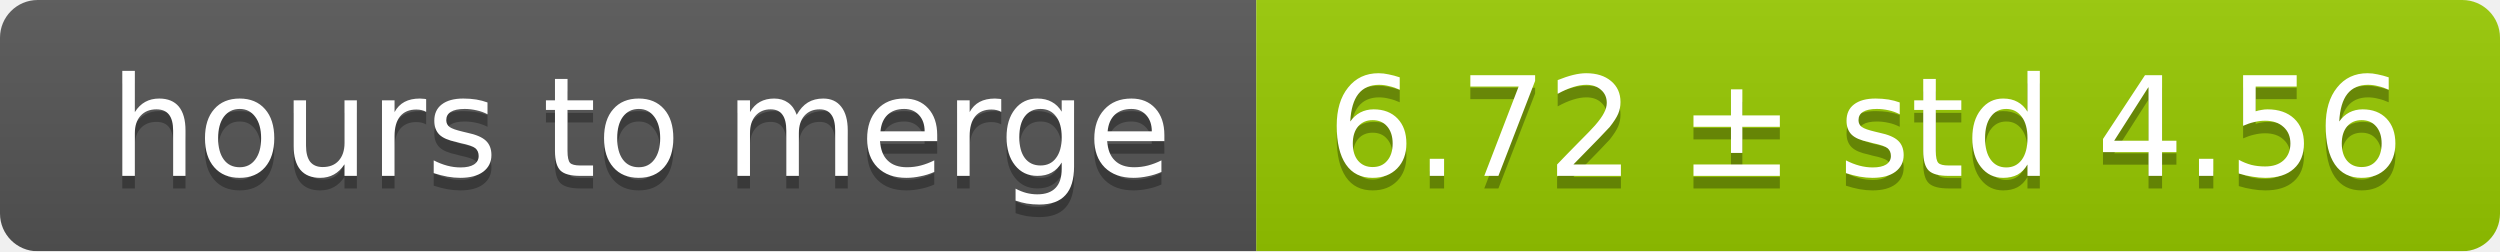
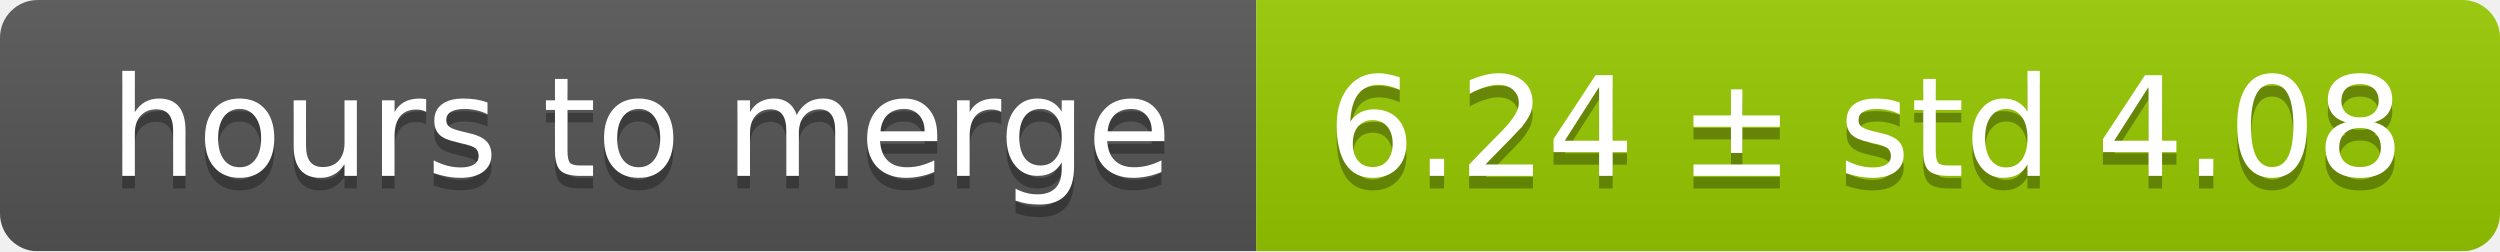
<svg xmlns="http://www.w3.org/2000/svg" width="199" height="20">
  <linearGradient id="smooth" x2="0" y2="100%">
    <stop offset="0" stop-color="#bbb" stop-opacity=".1" />
    <stop offset="1" stop-opacity=".1" />
  </linearGradient>
  <mask id="round">
    <rect width="199" height="20" rx="3" fill="#fff" />
  </mask>
  <g mask="url(#round)">
    <rect width="100" height="20" fill="#555" />
    <rect x="100" width="99" height="20" fill="#97ca00" />
    <rect width="199" height="20" fill="url(#smooth)" />
  </g>
  <g fill="#fff" text-anchor="middle" font-family="DejaVu Sans,Verdana,Geneva,sans-serif" font-size="11">
    <text x="51" y="15" fill="#010101" fill-opacity=".3">hours to merge</text>
    <text x="51" y="14">hours to merge</text>
-     <text x="148.5" y="15" fill="#010101" fill-opacity=".3">6.72 ± std 4.56</text>
-     <text x="148.5" y="14">6.72 ± std 4.56</text>
+     <text x="148.5" y="15" fill="#010101" fill-opacity=".3">6.24 ± std 4.08</text>
+     <text x="148.5" y="14">6.24 ± std 4.08</text>
  </g>
</svg>
